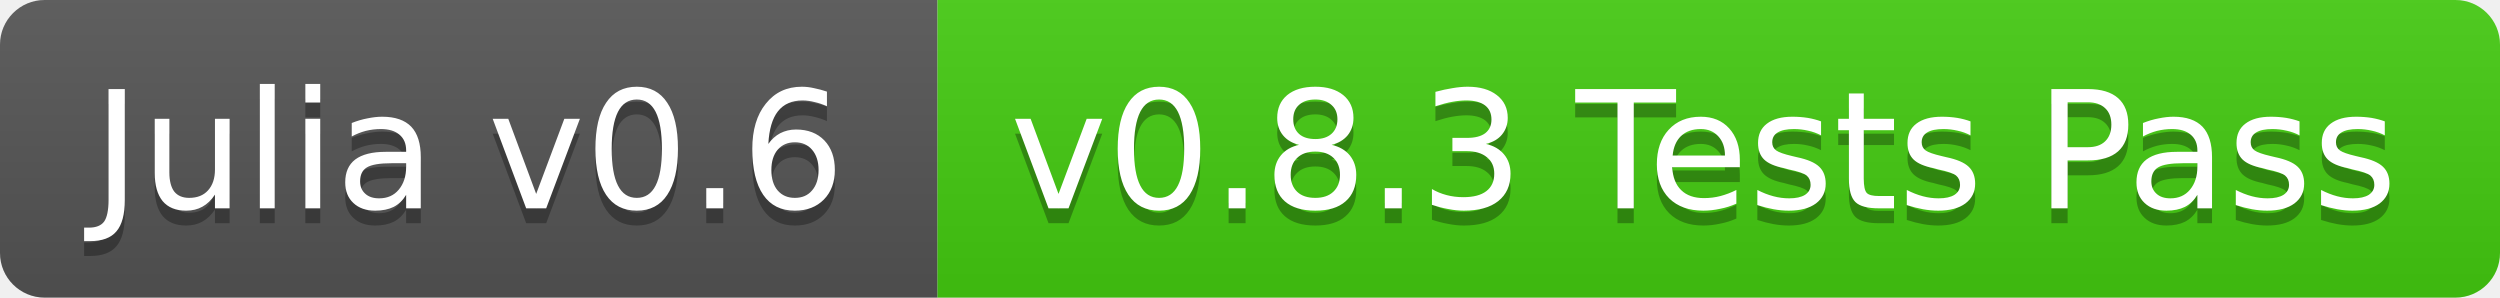
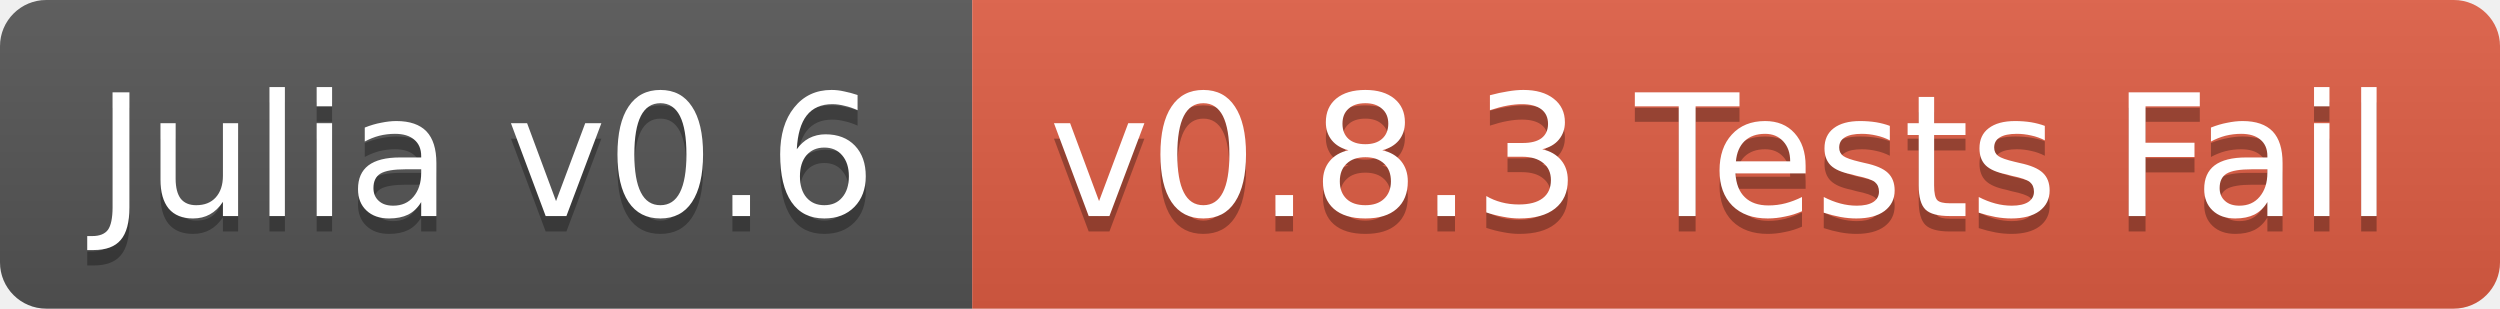
- <svg xmlns="http://www.w3.org/2000/svg" width="168" height="20">
+ <svg xmlns="http://www.w3.org/2000/svg" width="162" height="20">
  <linearGradient id="b" x2="0" y2="100%">
    <stop offset="0" stop-color="#bbb" stop-opacity=".1" />
    <stop offset="1" stop-opacity=".1" />
  </linearGradient>
  <clipPath id="a">
-     <rect width="168" height="20" rx="3" fill="#fff" />
+     <rect width="162" height="20" rx="3" fill="#fff" />
  </clipPath>
  <g clip-path="url(#a)">
    <path fill="#555" d="M0 0h63v20H0z" />
-     <path fill="#4c1" d="M63 0h105v20H63z" />
-     <path fill="url(#b)" d="M0 0h168v20H0z" />
+     <path fill="#e05d44" d="M63 0h99v20H63z" />
+     <path fill="url(#b)" d="M0 0h162v20H0z" />
  </g>
  <g fill="#fff" text-anchor="middle" font-family="DejaVu Sans,Verdana,Geneva,sans-serif" font-size="11">
    <text x="31.5" y="15" fill="#010101" fill-opacity=".3">Julia v0.6</text>
    <text x="31.5" y="14">Julia v0.6</text>
-     <text x="114.5" y="15" fill="#010101" fill-opacity=".3">v0.8.3 Tests Pass</text>
-     <text x="114.5" y="14">v0.8.3 Tests Pass</text>
+     <text x="111.5" y="15" fill="#010101" fill-opacity=".3">v0.8.3 Tests Fail</text>
+     <text x="111.5" y="14">v0.8.3 Tests Fail</text>
  </g>
</svg>
